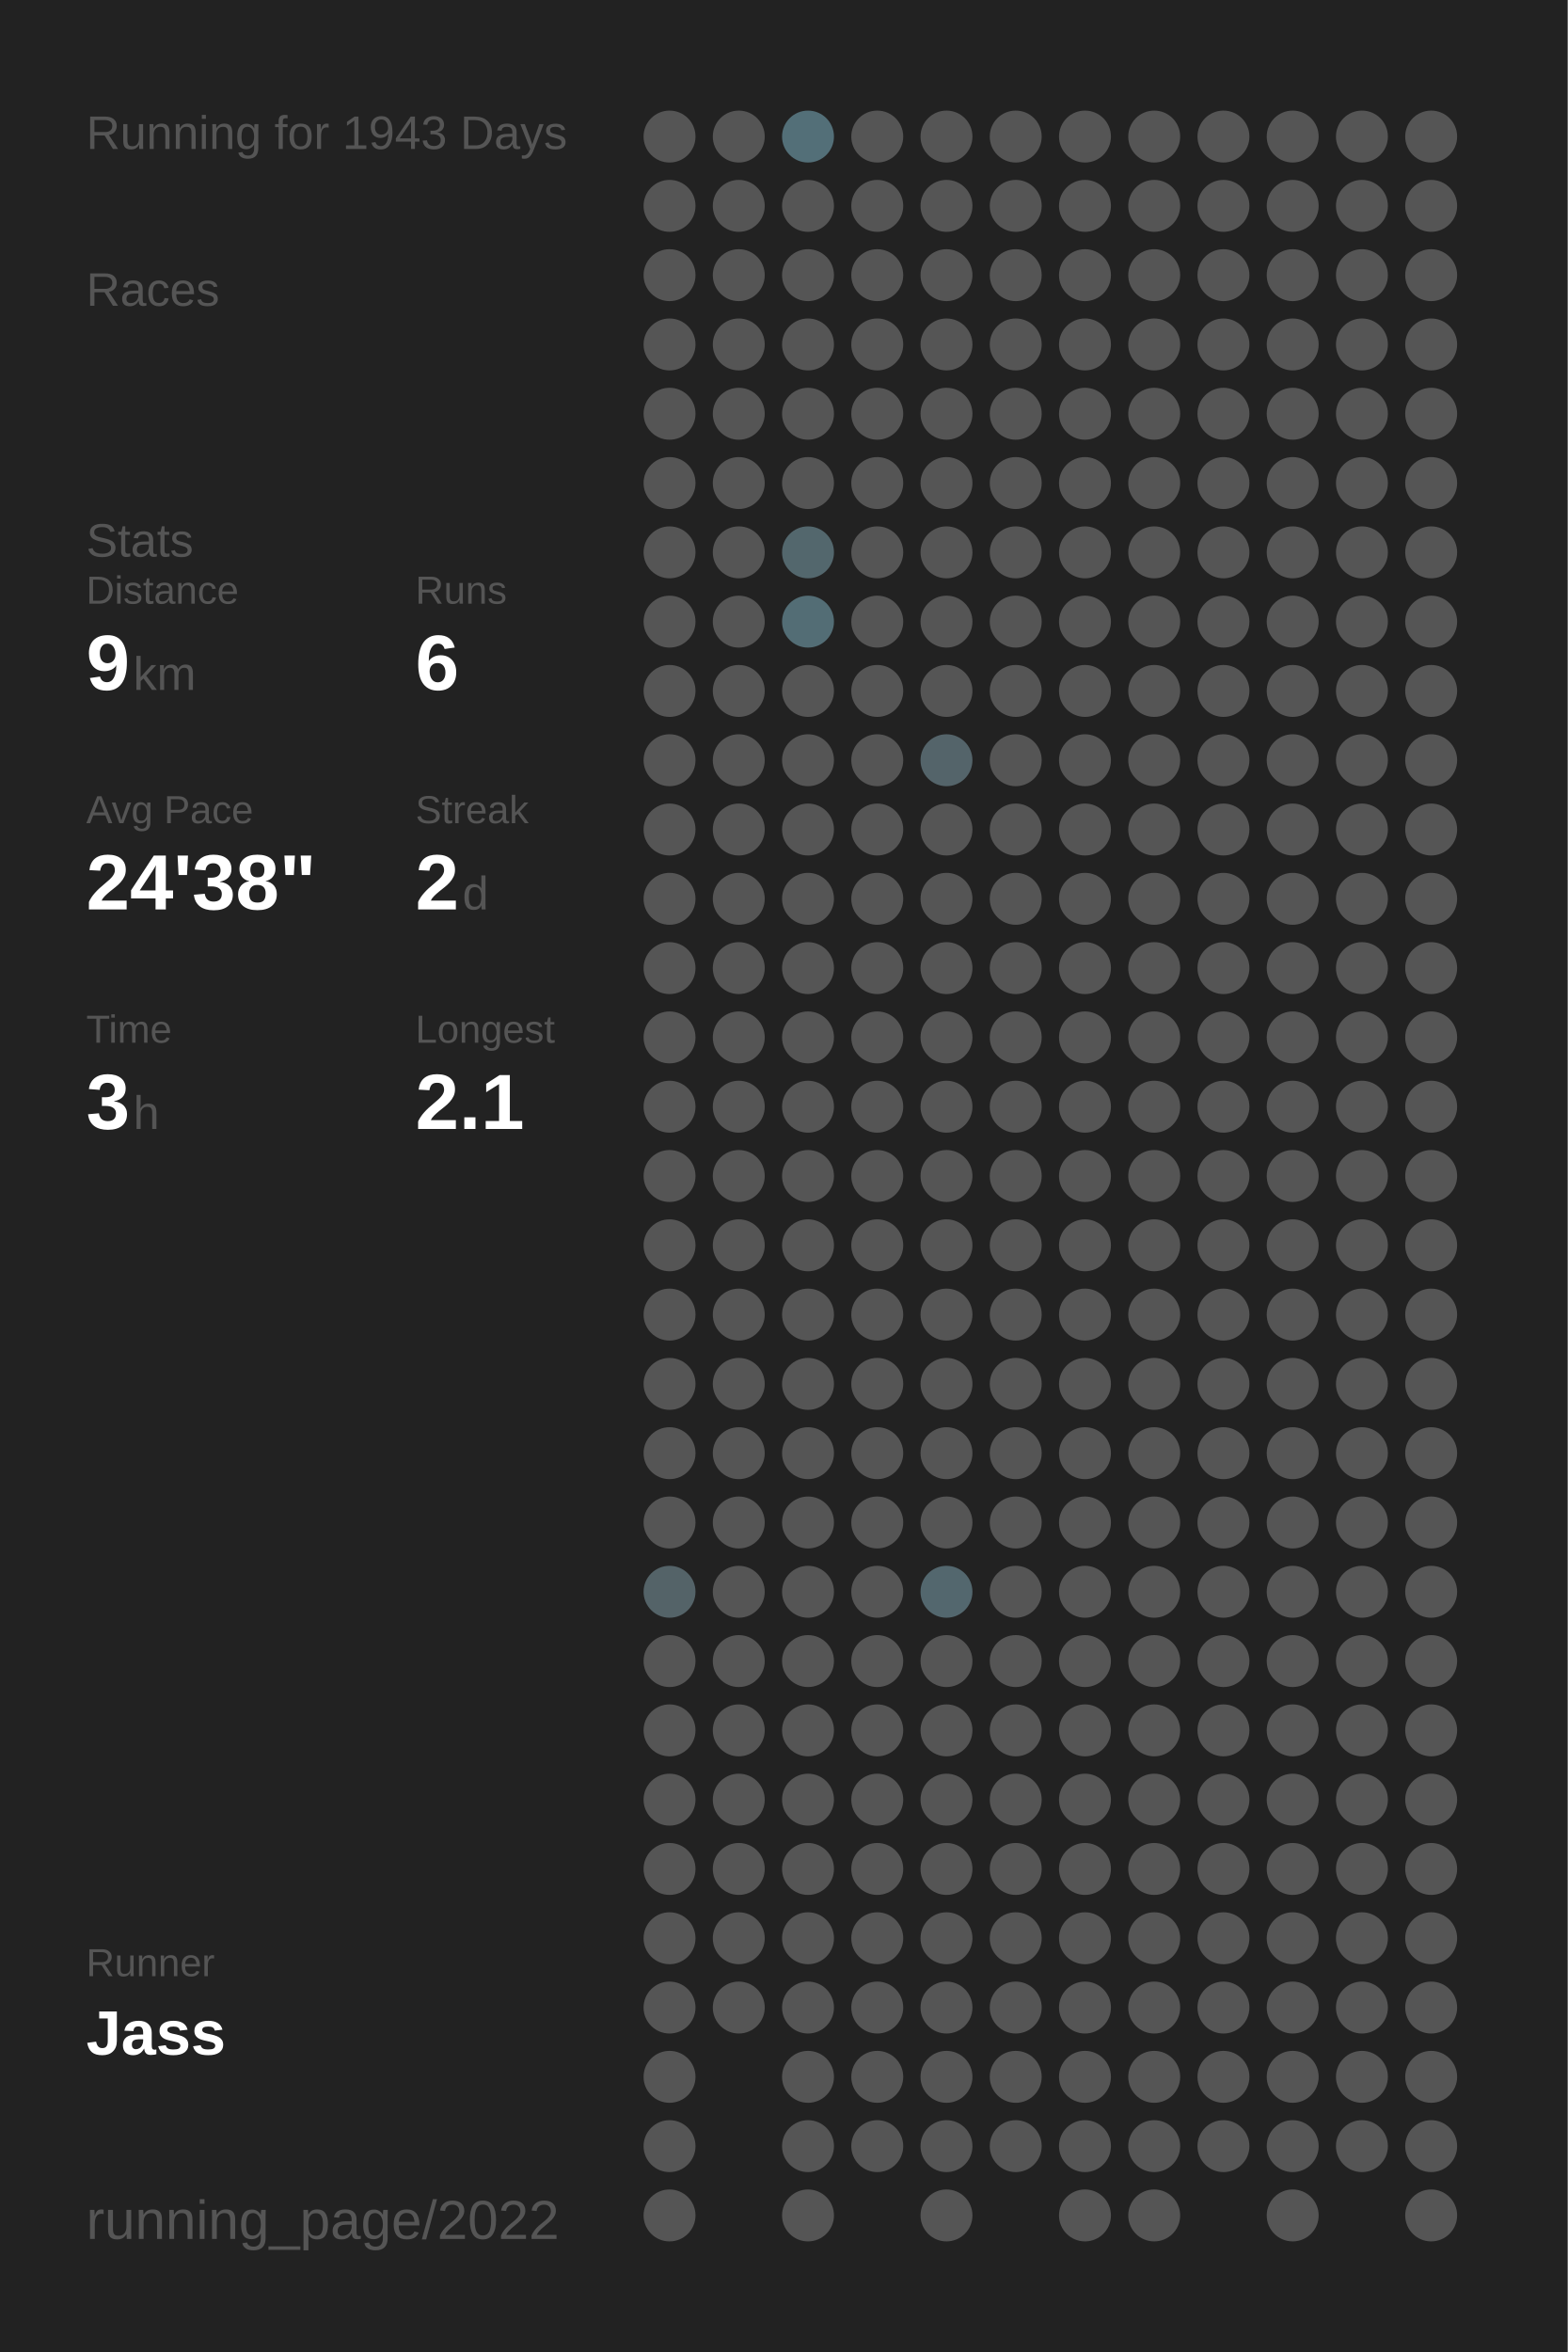
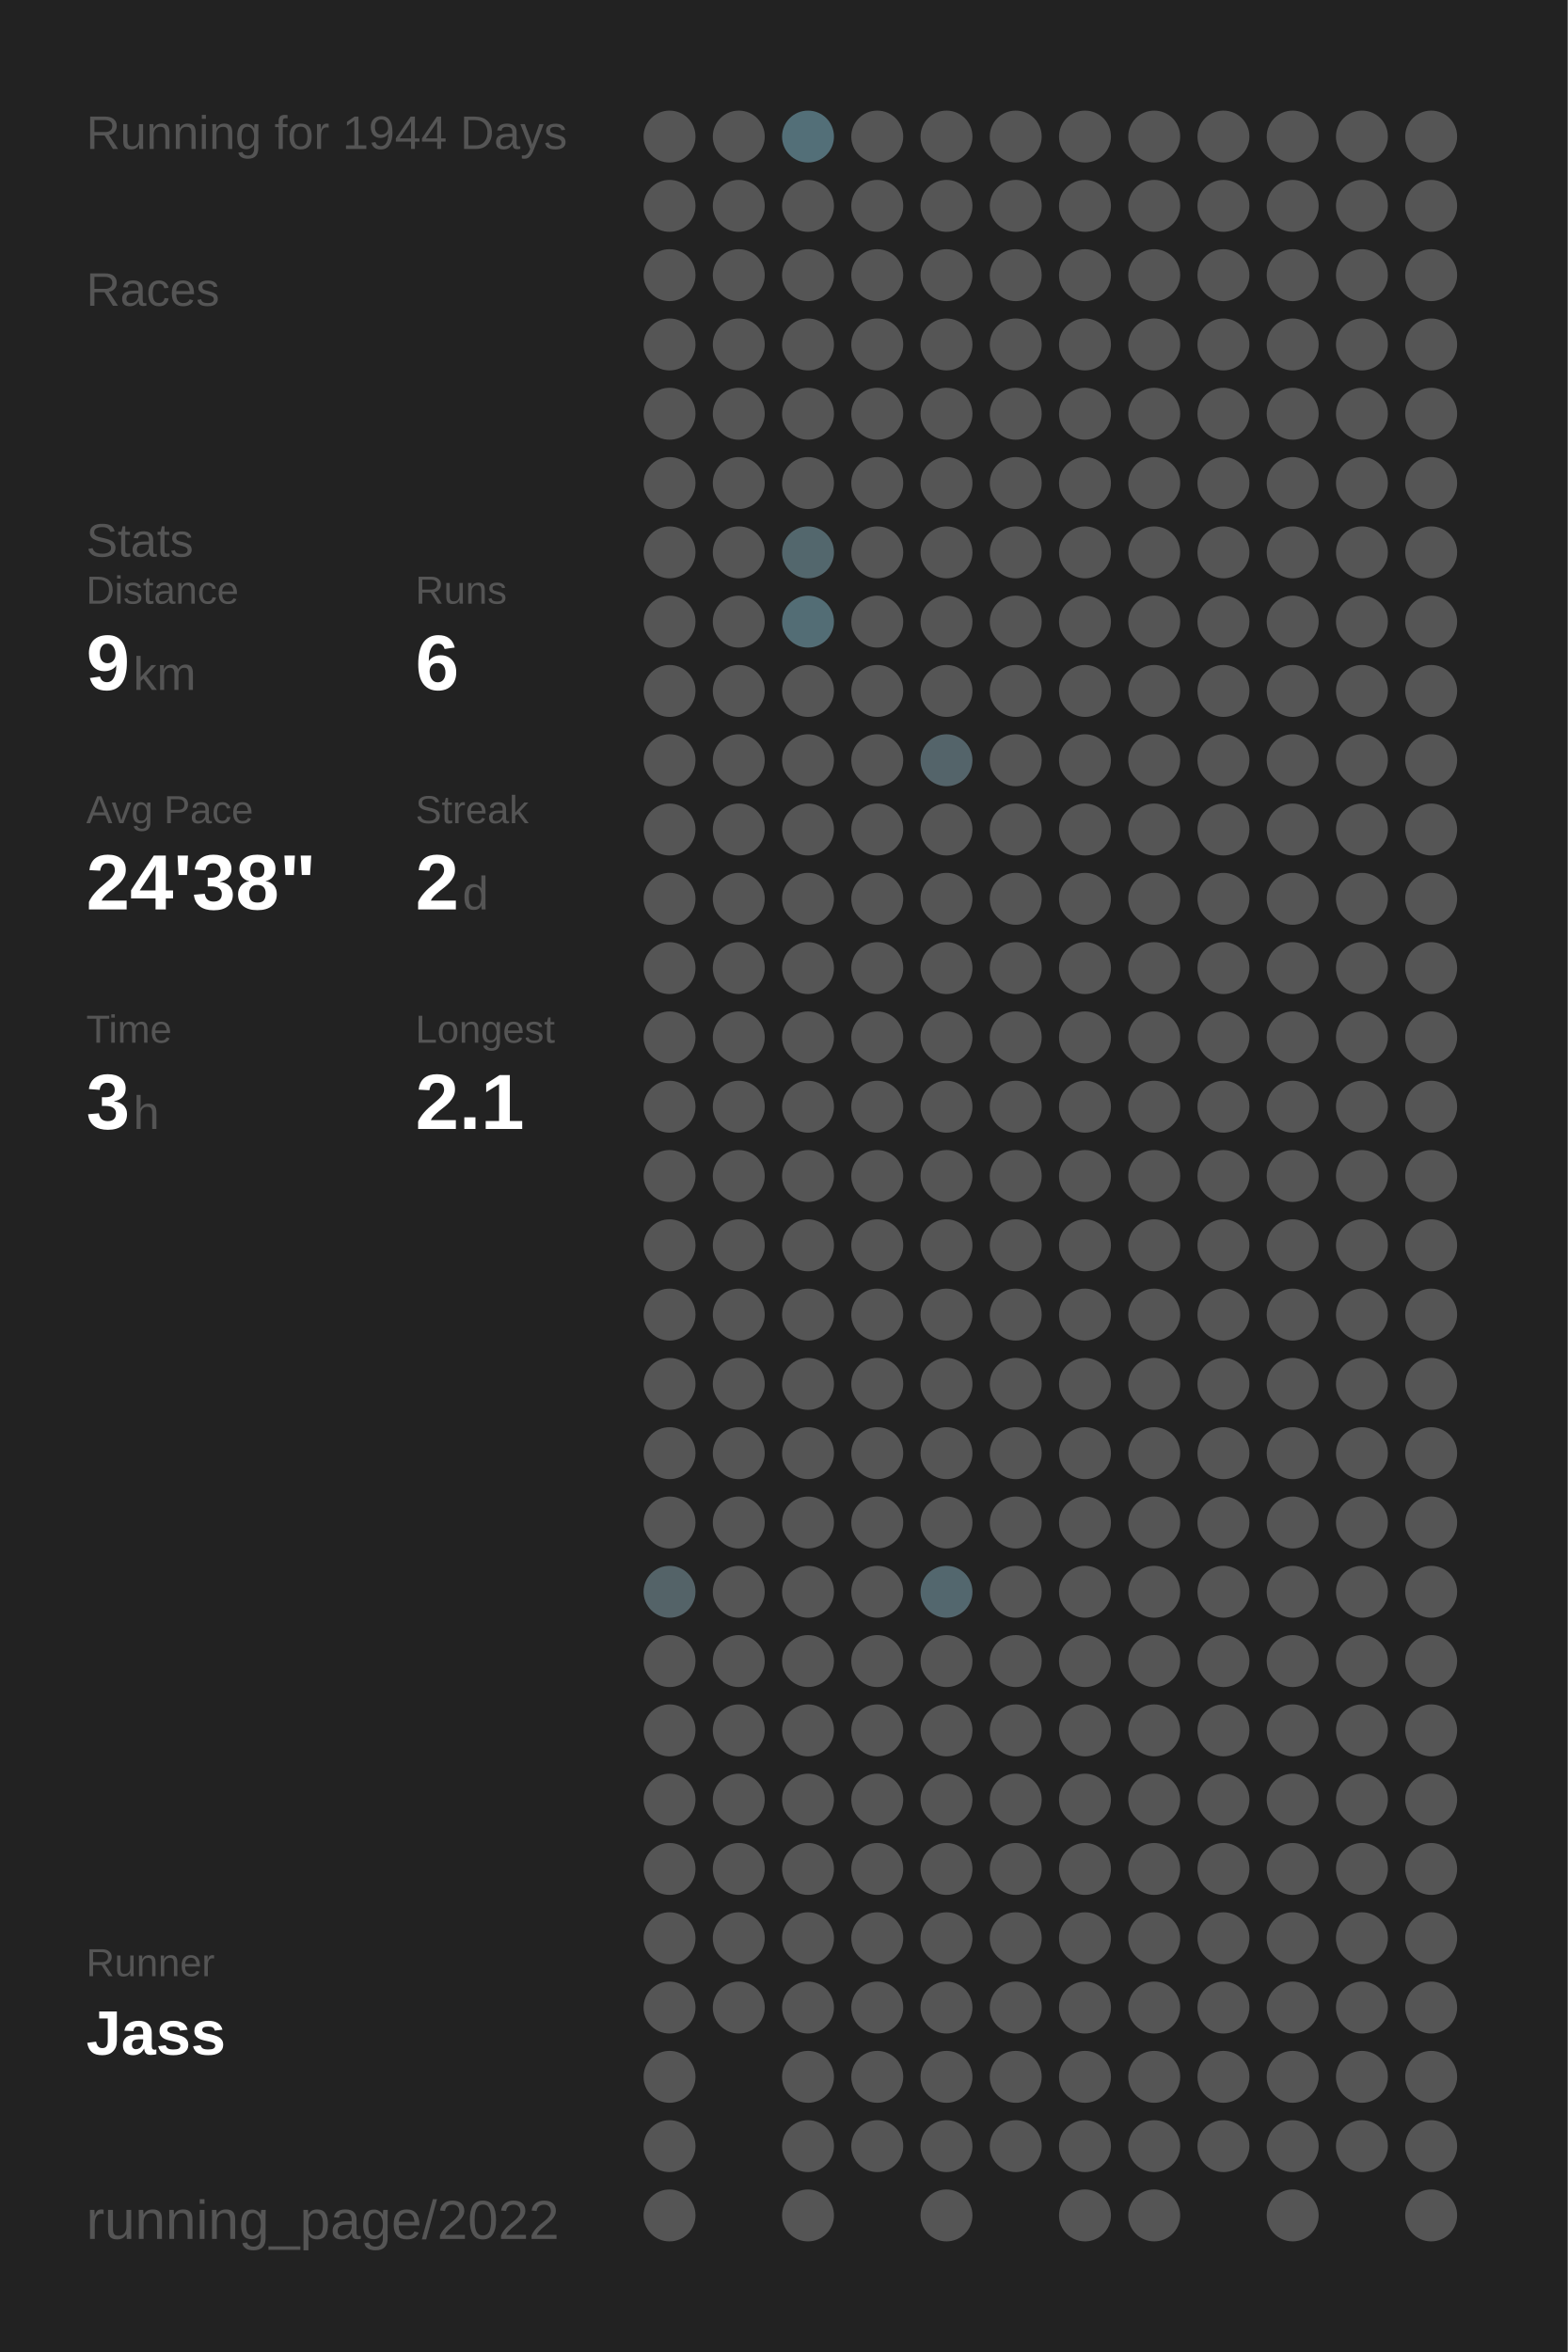
<svg xmlns="http://www.w3.org/2000/svg" baseProfile="full" height="300mm" version="1.1" viewBox="0,0,200,300" width="200mm">
  <defs />
  <rect fill="#222222" height="300" width="200" x="0" y="0" />
-   <text fill="#555555" style="font-size:6px; font-family:Arial;" x="11" y="19">Running for 1943 Days</text>
+   <text fill="#555555" style="font-size:6px; font-family:Arial;" x="11" y="19">Running for 1944 Days</text>
  <text fill="#555555" style="font-size:6px; font-family:Arial;" x="11" y="39">Races</text>
  <text fill="#555555" style="font-size:6px; font-family:Arial;" x="11" y="71">Stats</text>
  <text fill="#555555" style="font-size:5px; font-family:Arial;" x="11" y="77">Distance</text>
  <text fill="#FFFFFF" style="font-size:10px; font-family:Arial; font-weight:bold;" x="11" y="88">9</text>
  <text fill="#555555" style="font-size:6px; font-family:Arial;" x="17" y="88">km</text>
  <text fill="#555555" style="font-size:5px; font-family:Arial;" x="53" y="77">Runs</text>
  <text fill="#FFFFFF" style="font-size:10px; font-family:Arial; font-weight:bold;" x="53" y="88">6</text>
  <text fill="#555555" style="font-size:5px; font-family:Arial;" x="11" y="105">Avg Pace</text>
  <text fill="#FFFFFF" style="font-size:10px; font-family:Arial; font-weight:bold;" x="11" y="116">24'38"</text>
  <text fill="#555555" style="font-size:5px; font-family:Arial;" x="53" y="105">Streak</text>
  <text fill="#FFFFFF" style="font-size:10px; font-family:Arial; font-weight:bold;" x="53" y="116">2</text>
  <text fill="#555555" style="font-size:6px; font-family:Arial;" x="59" y="116">d</text>
  <text fill="#555555" style="font-size:5px; font-family:Arial;" x="11" y="133">Time</text>
  <text fill="#FFFFFF" style="font-size:10px; font-family:Arial; font-weight:bold;" x="11" y="144">3</text>
  <text fill="#555555" style="font-size:6px; font-family:Arial;" x="17" y="144">h</text>
  <text fill="#555555" style="font-size:5px; font-family:Arial;" x="53" y="133">Longest</text>
  <text fill="#FFFFFF" style="font-size:10px; font-family:Arial; font-weight:bold;" x="53" y="144">2.1</text>
  <text fill="#555555" style="font-size:5px; font-family:Arial;" x="11" y="252.065">Runner</text>
  <text fill="#FFFFFF" style="font-size:8px; font-family:Arial; font-weight:bold;" x="11" y="262.065">Jass</text>
  <text fill="#555555" style="font-size:7px; font-family:Arial;" x="11" y="285.581">running_page/2022</text>
  <circle cx="85.417" cy="17.419" fill="#555555" r="3.312" />
  <circle cx="85.417" cy="26.258" fill="#555555" r="3.312" />
  <circle cx="85.417" cy="35.097" fill="#555555" r="3.312" />
  <circle cx="85.417" cy="43.935" fill="#555555" r="3.312" />
  <circle cx="85.417" cy="52.774" fill="#555555" r="3.312" />
  <circle cx="85.417" cy="61.613" fill="#555555" r="3.312" />
  <circle cx="85.417" cy="70.452" fill="#555555" r="3.312" />
  <circle cx="85.417" cy="79.29" fill="#555555" r="3.312" />
  <circle cx="85.417" cy="88.129" fill="#555555" r="3.312" />
  <circle cx="85.417" cy="96.968" fill="#555555" r="3.312" />
  <circle cx="85.417" cy="105.806" fill="#555555" r="3.312" />
  <circle cx="85.417" cy="114.645" fill="#555555" r="3.312" />
  <circle cx="85.417" cy="123.484" fill="#555555" r="3.312" />
  <circle cx="85.417" cy="132.323" fill="#555555" r="3.312" />
  <circle cx="85.417" cy="141.161" fill="#555555" r="3.312" />
  <circle cx="85.417" cy="150" fill="#555555" r="3.312" />
  <circle cx="85.417" cy="158.839" fill="#555555" r="3.312" />
  <circle cx="85.417" cy="167.677" fill="#555555" r="3.312" />
  <circle cx="85.417" cy="176.516" fill="#555555" r="3.312" />
  <circle cx="85.417" cy="185.355" fill="#555555" r="3.312" />
  <circle cx="85.417" cy="194.194" fill="#555555" r="3.312" />
  <circle cx="85.417" cy="203.032" fill="#546368" r="3.312" />
  <circle cx="85.417" cy="211.871" fill="#555555" r="3.312" />
  <circle cx="85.417" cy="220.71" fill="#555555" r="3.312" />
  <circle cx="85.417" cy="229.548" fill="#555555" r="3.312" />
  <circle cx="85.417" cy="238.387" fill="#555555" r="3.312" />
  <circle cx="85.417" cy="247.226" fill="#555555" r="3.312" />
  <circle cx="85.417" cy="256.065" fill="#555555" r="3.312" />
  <circle cx="85.417" cy="264.903" fill="#555555" r="3.312" />
  <circle cx="85.417" cy="273.742" fill="#555555" r="3.312" />
  <circle cx="85.417" cy="282.581" fill="#555555" r="3.312" />
  <circle cx="94.25" cy="17.419" fill="#555555" r="3.312" />
  <circle cx="94.25" cy="26.258" fill="#555555" r="3.312" />
  <circle cx="94.25" cy="35.097" fill="#555555" r="3.312" />
  <circle cx="94.25" cy="43.935" fill="#555555" r="3.312" />
  <circle cx="94.25" cy="52.774" fill="#555555" r="3.312" />
  <circle cx="94.25" cy="61.613" fill="#555555" r="3.312" />
  <circle cx="94.25" cy="70.452" fill="#555555" r="3.312" />
  <circle cx="94.25" cy="79.29" fill="#555555" r="3.312" />
  <circle cx="94.25" cy="88.129" fill="#555555" r="3.312" />
  <circle cx="94.25" cy="96.968" fill="#555555" r="3.312" />
  <circle cx="94.25" cy="105.806" fill="#555555" r="3.312" />
  <circle cx="94.25" cy="114.645" fill="#555555" r="3.312" />
  <circle cx="94.25" cy="123.484" fill="#555555" r="3.312" />
  <circle cx="94.25" cy="132.323" fill="#555555" r="3.312" />
  <circle cx="94.25" cy="141.161" fill="#555555" r="3.312" />
  <circle cx="94.25" cy="150" fill="#555555" r="3.312" />
  <circle cx="94.25" cy="158.839" fill="#555555" r="3.312" />
  <circle cx="94.25" cy="167.677" fill="#555555" r="3.312" />
  <circle cx="94.25" cy="176.516" fill="#555555" r="3.312" />
  <circle cx="94.25" cy="185.355" fill="#555555" r="3.312" />
  <circle cx="94.25" cy="194.194" fill="#555555" r="3.312" />
  <circle cx="94.25" cy="203.032" fill="#555555" r="3.312" />
  <circle cx="94.25" cy="211.871" fill="#555555" r="3.312" />
  <circle cx="94.25" cy="220.71" fill="#555555" r="3.312" />
  <circle cx="94.25" cy="229.548" fill="#555555" r="3.312" />
  <circle cx="94.25" cy="238.387" fill="#555555" r="3.312" />
  <circle cx="94.25" cy="247.226" fill="#555555" r="3.312" />
  <circle cx="94.25" cy="256.065" fill="#555555" r="3.312" />
  <circle cx="103.083" cy="17.419" fill="#536f78" r="3.312" />
  <circle cx="103.083" cy="26.258" fill="#555555" r="3.312" />
  <circle cx="103.083" cy="35.097" fill="#555555" r="3.312" />
  <circle cx="103.083" cy="43.935" fill="#555555" r="3.312" />
  <circle cx="103.083" cy="52.774" fill="#555555" r="3.312" />
  <circle cx="103.083" cy="61.613" fill="#555555" r="3.312" />
  <circle cx="103.083" cy="70.452" fill="#53676d" r="3.312" />
  <circle cx="103.083" cy="79.29" fill="#536d75" r="3.312" />
  <circle cx="103.083" cy="88.129" fill="#555555" r="3.312" />
  <circle cx="103.083" cy="96.968" fill="#555555" r="3.312" />
  <circle cx="103.083" cy="105.806" fill="#555555" r="3.312" />
  <circle cx="103.083" cy="114.645" fill="#555555" r="3.312" />
  <circle cx="103.083" cy="123.484" fill="#555555" r="3.312" />
  <circle cx="103.083" cy="132.323" fill="#555555" r="3.312" />
  <circle cx="103.083" cy="141.161" fill="#555555" r="3.312" />
  <circle cx="103.083" cy="150" fill="#555555" r="3.312" />
  <circle cx="103.083" cy="158.839" fill="#555555" r="3.312" />
  <circle cx="103.083" cy="167.677" fill="#555555" r="3.312" />
  <circle cx="103.083" cy="176.516" fill="#555555" r="3.312" />
  <circle cx="103.083" cy="185.355" fill="#555555" r="3.312" />
  <circle cx="103.083" cy="194.194" fill="#555555" r="3.312" />
  <circle cx="103.083" cy="203.032" fill="#555555" r="3.312" />
  <circle cx="103.083" cy="211.871" fill="#555555" r="3.312" />
  <circle cx="103.083" cy="220.71" fill="#555555" r="3.312" />
  <circle cx="103.083" cy="229.548" fill="#555555" r="3.312" />
  <circle cx="103.083" cy="238.387" fill="#555555" r="3.312" />
  <circle cx="103.083" cy="247.226" fill="#555555" r="3.312" />
  <circle cx="103.083" cy="256.065" fill="#555555" r="3.312" />
  <circle cx="103.083" cy="264.903" fill="#555555" r="3.312" />
  <circle cx="103.083" cy="273.742" fill="#555555" r="3.312" />
  <circle cx="103.083" cy="282.581" fill="#555555" r="3.312" />
  <circle cx="111.917" cy="17.419" fill="#555555" r="3.312" />
  <circle cx="111.917" cy="26.258" fill="#555555" r="3.312" />
  <circle cx="111.917" cy="35.097" fill="#555555" r="3.312" />
  <circle cx="111.917" cy="43.935" fill="#555555" r="3.312" />
  <circle cx="111.917" cy="52.774" fill="#555555" r="3.312" />
  <circle cx="111.917" cy="61.613" fill="#555555" r="3.312" />
  <circle cx="111.917" cy="70.452" fill="#555555" r="3.312" />
  <circle cx="111.917" cy="79.29" fill="#555555" r="3.312" />
  <circle cx="111.917" cy="88.129" fill="#555555" r="3.312" />
  <circle cx="111.917" cy="96.968" fill="#555555" r="3.312" />
  <circle cx="111.917" cy="105.806" fill="#555555" r="3.312" />
  <circle cx="111.917" cy="114.645" fill="#555555" r="3.312" />
  <circle cx="111.917" cy="123.484" fill="#555555" r="3.312" />
  <circle cx="111.917" cy="132.323" fill="#555555" r="3.312" />
  <circle cx="111.917" cy="141.161" fill="#555555" r="3.312" />
  <circle cx="111.917" cy="150" fill="#555555" r="3.312" />
  <circle cx="111.917" cy="158.839" fill="#555555" r="3.312" />
  <circle cx="111.917" cy="167.677" fill="#555555" r="3.312" />
  <circle cx="111.917" cy="176.516" fill="#555555" r="3.312" />
  <circle cx="111.917" cy="185.355" fill="#555555" r="3.312" />
  <circle cx="111.917" cy="194.194" fill="#555555" r="3.312" />
  <circle cx="111.917" cy="203.032" fill="#555555" r="3.312" />
  <circle cx="111.917" cy="211.871" fill="#555555" r="3.312" />
  <circle cx="111.917" cy="220.71" fill="#555555" r="3.312" />
  <circle cx="111.917" cy="229.548" fill="#555555" r="3.312" />
  <circle cx="111.917" cy="238.387" fill="#555555" r="3.312" />
  <circle cx="111.917" cy="247.226" fill="#555555" r="3.312" />
  <circle cx="111.917" cy="256.065" fill="#555555" r="3.312" />
  <circle cx="111.917" cy="264.903" fill="#555555" r="3.312" />
  <circle cx="111.917" cy="273.742" fill="#555555" r="3.312" />
  <circle cx="120.75" cy="17.419" fill="#555555" r="3.312" />
  <circle cx="120.75" cy="26.258" fill="#555555" r="3.312" />
  <circle cx="120.75" cy="35.097" fill="#555555" r="3.312" />
  <circle cx="120.75" cy="43.935" fill="#555555" r="3.312" />
  <circle cx="120.75" cy="52.774" fill="#555555" r="3.312" />
  <circle cx="120.75" cy="61.613" fill="#555555" r="3.312" />
  <circle cx="120.75" cy="70.452" fill="#555555" r="3.312" />
  <circle cx="120.75" cy="79.29" fill="#555555" r="3.312" />
  <circle cx="120.75" cy="88.129" fill="#555555" r="3.312" />
  <circle cx="120.75" cy="96.968" fill="#54646a" r="3.312" />
  <circle cx="120.75" cy="105.806" fill="#555555" r="3.312" />
  <circle cx="120.75" cy="114.645" fill="#555555" r="3.312" />
  <circle cx="120.75" cy="123.484" fill="#555555" r="3.312" />
  <circle cx="120.75" cy="132.323" fill="#555555" r="3.312" />
  <circle cx="120.75" cy="141.161" fill="#555555" r="3.312" />
  <circle cx="120.75" cy="150" fill="#555555" r="3.312" />
  <circle cx="120.75" cy="158.839" fill="#555555" r="3.312" />
  <circle cx="120.75" cy="167.677" fill="#555555" r="3.312" />
  <circle cx="120.75" cy="176.516" fill="#555555" r="3.312" />
  <circle cx="120.75" cy="185.355" fill="#555555" r="3.312" />
  <circle cx="120.75" cy="194.194" fill="#555555" r="3.312" />
  <circle cx="120.75" cy="203.032" fill="#53676e" r="3.312" />
  <circle cx="120.75" cy="211.871" fill="#555555" r="3.312" />
  <circle cx="120.75" cy="220.71" fill="#555555" r="3.312" />
  <circle cx="120.75" cy="229.548" fill="#555555" r="3.312" />
  <circle cx="120.75" cy="238.387" fill="#555555" r="3.312" />
  <circle cx="120.75" cy="247.226" fill="#555555" r="3.312" />
  <circle cx="120.75" cy="256.065" fill="#555555" r="3.312" />
  <circle cx="120.75" cy="264.903" fill="#555555" r="3.312" />
  <circle cx="120.75" cy="273.742" fill="#555555" r="3.312" />
  <circle cx="120.75" cy="282.581" fill="#555555" r="3.312" />
  <circle cx="129.583" cy="17.419" fill="#555555" r="3.312" />
  <circle cx="129.583" cy="26.258" fill="#555555" r="3.312" />
  <circle cx="129.583" cy="35.097" fill="#555555" r="3.312" />
  <circle cx="129.583" cy="43.935" fill="#555555" r="3.312" />
  <circle cx="129.583" cy="52.774" fill="#555555" r="3.312" />
  <circle cx="129.583" cy="61.613" fill="#555555" r="3.312" />
  <circle cx="129.583" cy="70.452" fill="#555555" r="3.312" />
  <circle cx="129.583" cy="79.29" fill="#555555" r="3.312" />
  <circle cx="129.583" cy="88.129" fill="#555555" r="3.312" />
  <circle cx="129.583" cy="96.968" fill="#555555" r="3.312" />
  <circle cx="129.583" cy="105.806" fill="#555555" r="3.312" />
  <circle cx="129.583" cy="114.645" fill="#555555" r="3.312" />
  <circle cx="129.583" cy="123.484" fill="#555555" r="3.312" />
  <circle cx="129.583" cy="132.323" fill="#555555" r="3.312" />
  <circle cx="129.583" cy="141.161" fill="#555555" r="3.312" />
  <circle cx="129.583" cy="150" fill="#555555" r="3.312" />
  <circle cx="129.583" cy="158.839" fill="#555555" r="3.312" />
  <circle cx="129.583" cy="167.677" fill="#555555" r="3.312" />
  <circle cx="129.583" cy="176.516" fill="#555555" r="3.312" />
  <circle cx="129.583" cy="185.355" fill="#555555" r="3.312" />
  <circle cx="129.583" cy="194.194" fill="#555555" r="3.312" />
  <circle cx="129.583" cy="203.032" fill="#555555" r="3.312" />
  <circle cx="129.583" cy="211.871" fill="#555555" r="3.312" />
  <circle cx="129.583" cy="220.71" fill="#555555" r="3.312" />
  <circle cx="129.583" cy="229.548" fill="#555555" r="3.312" />
  <circle cx="129.583" cy="238.387" fill="#555555" r="3.312" />
  <circle cx="129.583" cy="247.226" fill="#555555" r="3.312" />
  <circle cx="129.583" cy="256.065" fill="#555555" r="3.312" />
  <circle cx="129.583" cy="264.903" fill="#555555" r="3.312" />
  <circle cx="129.583" cy="273.742" fill="#555555" r="3.312" />
  <circle cx="138.417" cy="17.419" fill="#555555" r="3.312" />
  <circle cx="138.417" cy="26.258" fill="#555555" r="3.312" />
  <circle cx="138.417" cy="35.097" fill="#555555" r="3.312" />
  <circle cx="138.417" cy="43.935" fill="#555555" r="3.312" />
  <circle cx="138.417" cy="52.774" fill="#555555" r="3.312" />
  <circle cx="138.417" cy="61.613" fill="#555555" r="3.312" />
  <circle cx="138.417" cy="70.452" fill="#555555" r="3.312" />
  <circle cx="138.417" cy="79.29" fill="#555555" r="3.312" />
  <circle cx="138.417" cy="88.129" fill="#555555" r="3.312" />
  <circle cx="138.417" cy="96.968" fill="#555555" r="3.312" />
  <circle cx="138.417" cy="105.806" fill="#555555" r="3.312" />
  <circle cx="138.417" cy="114.645" fill="#555555" r="3.312" />
  <circle cx="138.417" cy="123.484" fill="#555555" r="3.312" />
  <circle cx="138.417" cy="132.323" fill="#555555" r="3.312" />
  <circle cx="138.417" cy="141.161" fill="#555555" r="3.312" />
  <circle cx="138.417" cy="150" fill="#555555" r="3.312" />
  <circle cx="138.417" cy="158.839" fill="#555555" r="3.312" />
  <circle cx="138.417" cy="167.677" fill="#555555" r="3.312" />
  <circle cx="138.417" cy="176.516" fill="#555555" r="3.312" />
  <circle cx="138.417" cy="185.355" fill="#555555" r="3.312" />
  <circle cx="138.417" cy="194.194" fill="#555555" r="3.312" />
  <circle cx="138.417" cy="203.032" fill="#555555" r="3.312" />
  <circle cx="138.417" cy="211.871" fill="#555555" r="3.312" />
  <circle cx="138.417" cy="220.71" fill="#555555" r="3.312" />
  <circle cx="138.417" cy="229.548" fill="#555555" r="3.312" />
  <circle cx="138.417" cy="238.387" fill="#555555" r="3.312" />
  <circle cx="138.417" cy="247.226" fill="#555555" r="3.312" />
  <circle cx="138.417" cy="256.065" fill="#555555" r="3.312" />
  <circle cx="138.417" cy="264.903" fill="#555555" r="3.312" />
  <circle cx="138.417" cy="273.742" fill="#555555" r="3.312" />
  <circle cx="138.417" cy="282.581" fill="#555555" r="3.312" />
  <circle cx="147.25" cy="17.419" fill="#555555" r="3.312" />
  <circle cx="147.25" cy="26.258" fill="#555555" r="3.312" />
  <circle cx="147.25" cy="35.097" fill="#555555" r="3.312" />
  <circle cx="147.25" cy="43.935" fill="#555555" r="3.312" />
  <circle cx="147.25" cy="52.774" fill="#555555" r="3.312" />
  <circle cx="147.25" cy="61.613" fill="#555555" r="3.312" />
  <circle cx="147.25" cy="70.452" fill="#555555" r="3.312" />
  <circle cx="147.25" cy="79.29" fill="#555555" r="3.312" />
  <circle cx="147.25" cy="88.129" fill="#555555" r="3.312" />
  <circle cx="147.25" cy="96.968" fill="#555555" r="3.312" />
  <circle cx="147.25" cy="105.806" fill="#555555" r="3.312" />
  <circle cx="147.25" cy="114.645" fill="#555555" r="3.312" />
  <circle cx="147.25" cy="123.484" fill="#555555" r="3.312" />
  <circle cx="147.25" cy="132.323" fill="#555555" r="3.312" />
  <circle cx="147.25" cy="141.161" fill="#555555" r="3.312" />
  <circle cx="147.25" cy="150" fill="#555555" r="3.312" />
  <circle cx="147.25" cy="158.839" fill="#555555" r="3.312" />
  <circle cx="147.25" cy="167.677" fill="#555555" r="3.312" />
  <circle cx="147.25" cy="176.516" fill="#555555" r="3.312" />
  <circle cx="147.25" cy="185.355" fill="#555555" r="3.312" />
  <circle cx="147.25" cy="194.194" fill="#555555" r="3.312" />
  <circle cx="147.25" cy="203.032" fill="#555555" r="3.312" />
  <circle cx="147.25" cy="211.871" fill="#555555" r="3.312" />
  <circle cx="147.25" cy="220.71" fill="#555555" r="3.312" />
  <circle cx="147.25" cy="229.548" fill="#555555" r="3.312" />
  <circle cx="147.25" cy="238.387" fill="#555555" r="3.312" />
  <circle cx="147.25" cy="247.226" fill="#555555" r="3.312" />
  <circle cx="147.25" cy="256.065" fill="#555555" r="3.312" />
  <circle cx="147.25" cy="264.903" fill="#555555" r="3.312" />
  <circle cx="147.25" cy="273.742" fill="#555555" r="3.312" />
  <circle cx="147.25" cy="282.581" fill="#555555" r="3.312" />
  <circle cx="156.083" cy="17.419" fill="#555555" r="3.312" />
  <circle cx="156.083" cy="26.258" fill="#555555" r="3.312" />
  <circle cx="156.083" cy="35.097" fill="#555555" r="3.312" />
  <circle cx="156.083" cy="43.935" fill="#555555" r="3.312" />
  <circle cx="156.083" cy="52.774" fill="#555555" r="3.312" />
  <circle cx="156.083" cy="61.613" fill="#555555" r="3.312" />
  <circle cx="156.083" cy="70.452" fill="#555555" r="3.312" />
  <circle cx="156.083" cy="79.29" fill="#555555" r="3.312" />
  <circle cx="156.083" cy="88.129" fill="#555555" r="3.312" />
  <circle cx="156.083" cy="96.968" fill="#555555" r="3.312" />
  <circle cx="156.083" cy="105.806" fill="#555555" r="3.312" />
  <circle cx="156.083" cy="114.645" fill="#555555" r="3.312" />
  <circle cx="156.083" cy="123.484" fill="#555555" r="3.312" />
  <circle cx="156.083" cy="132.323" fill="#555555" r="3.312" />
  <circle cx="156.083" cy="141.161" fill="#555555" r="3.312" />
  <circle cx="156.083" cy="150" fill="#555555" r="3.312" />
  <circle cx="156.083" cy="158.839" fill="#555555" r="3.312" />
  <circle cx="156.083" cy="167.677" fill="#555555" r="3.312" />
  <circle cx="156.083" cy="176.516" fill="#555555" r="3.312" />
  <circle cx="156.083" cy="185.355" fill="#555555" r="3.312" />
  <circle cx="156.083" cy="194.194" fill="#555555" r="3.312" />
  <circle cx="156.083" cy="203.032" fill="#555555" r="3.312" />
  <circle cx="156.083" cy="211.871" fill="#555555" r="3.312" />
  <circle cx="156.083" cy="220.71" fill="#555555" r="3.312" />
  <circle cx="156.083" cy="229.548" fill="#555555" r="3.312" />
  <circle cx="156.083" cy="238.387" fill="#555555" r="3.312" />
  <circle cx="156.083" cy="247.226" fill="#555555" r="3.312" />
  <circle cx="156.083" cy="256.065" fill="#555555" r="3.312" />
  <circle cx="156.083" cy="264.903" fill="#555555" r="3.312" />
  <circle cx="156.083" cy="273.742" fill="#555555" r="3.312" />
  <circle cx="164.917" cy="17.419" fill="#555555" r="3.312" />
  <circle cx="164.917" cy="26.258" fill="#555555" r="3.312" />
  <circle cx="164.917" cy="35.097" fill="#555555" r="3.312" />
  <circle cx="164.917" cy="43.935" fill="#555555" r="3.312" />
  <circle cx="164.917" cy="52.774" fill="#555555" r="3.312" />
  <circle cx="164.917" cy="61.613" fill="#555555" r="3.312" />
  <circle cx="164.917" cy="70.452" fill="#555555" r="3.312" />
  <circle cx="164.917" cy="79.29" fill="#555555" r="3.312" />
  <circle cx="164.917" cy="88.129" fill="#555555" r="3.312" />
  <circle cx="164.917" cy="96.968" fill="#555555" r="3.312" />
  <circle cx="164.917" cy="105.806" fill="#555555" r="3.312" />
  <circle cx="164.917" cy="114.645" fill="#555555" r="3.312" />
  <circle cx="164.917" cy="123.484" fill="#555555" r="3.312" />
  <circle cx="164.917" cy="132.323" fill="#555555" r="3.312" />
  <circle cx="164.917" cy="141.161" fill="#555555" r="3.312" />
  <circle cx="164.917" cy="150" fill="#555555" r="3.312" />
  <circle cx="164.917" cy="158.839" fill="#555555" r="3.312" />
  <circle cx="164.917" cy="167.677" fill="#555555" r="3.312" />
  <circle cx="164.917" cy="176.516" fill="#555555" r="3.312" />
  <circle cx="164.917" cy="185.355" fill="#555555" r="3.312" />
  <circle cx="164.917" cy="194.194" fill="#555555" r="3.312" />
  <circle cx="164.917" cy="203.032" fill="#555555" r="3.312" />
  <circle cx="164.917" cy="211.871" fill="#555555" r="3.312" />
  <circle cx="164.917" cy="220.71" fill="#555555" r="3.312" />
  <circle cx="164.917" cy="229.548" fill="#555555" r="3.312" />
  <circle cx="164.917" cy="238.387" fill="#555555" r="3.312" />
  <circle cx="164.917" cy="247.226" fill="#555555" r="3.312" />
  <circle cx="164.917" cy="256.065" fill="#555555" r="3.312" />
  <circle cx="164.917" cy="264.903" fill="#555555" r="3.312" />
  <circle cx="164.917" cy="273.742" fill="#555555" r="3.312" />
  <circle cx="164.917" cy="282.581" fill="#555555" r="3.312" />
  <circle cx="173.75" cy="17.419" fill="#555555" r="3.312" />
  <circle cx="173.75" cy="26.258" fill="#555555" r="3.312" />
  <circle cx="173.75" cy="35.097" fill="#555555" r="3.312" />
  <circle cx="173.75" cy="43.935" fill="#555555" r="3.312" />
  <circle cx="173.75" cy="52.774" fill="#555555" r="3.312" />
  <circle cx="173.75" cy="61.613" fill="#555555" r="3.312" />
  <circle cx="173.75" cy="70.452" fill="#555555" r="3.312" />
  <circle cx="173.75" cy="79.29" fill="#555555" r="3.312" />
  <circle cx="173.75" cy="88.129" fill="#555555" r="3.312" />
  <circle cx="173.75" cy="96.968" fill="#555555" r="3.312" />
  <circle cx="173.75" cy="105.806" fill="#555555" r="3.312" />
  <circle cx="173.75" cy="114.645" fill="#555555" r="3.312" />
  <circle cx="173.75" cy="123.484" fill="#555555" r="3.312" />
  <circle cx="173.75" cy="132.323" fill="#555555" r="3.312" />
  <circle cx="173.75" cy="141.161" fill="#555555" r="3.312" />
  <circle cx="173.75" cy="150" fill="#555555" r="3.312" />
  <circle cx="173.75" cy="158.839" fill="#555555" r="3.312" />
  <circle cx="173.75" cy="167.677" fill="#555555" r="3.312" />
  <circle cx="173.75" cy="176.516" fill="#555555" r="3.312" />
  <circle cx="173.75" cy="185.355" fill="#555555" r="3.312" />
  <circle cx="173.75" cy="194.194" fill="#555555" r="3.312" />
  <circle cx="173.75" cy="203.032" fill="#555555" r="3.312" />
  <circle cx="173.75" cy="211.871" fill="#555555" r="3.312" />
  <circle cx="173.75" cy="220.71" fill="#555555" r="3.312" />
  <circle cx="173.75" cy="229.548" fill="#555555" r="3.312" />
  <circle cx="173.75" cy="238.387" fill="#555555" r="3.312" />
  <circle cx="173.75" cy="247.226" fill="#555555" r="3.312" />
  <circle cx="173.75" cy="256.065" fill="#555555" r="3.312" />
  <circle cx="173.75" cy="264.903" fill="#555555" r="3.312" />
  <circle cx="173.75" cy="273.742" fill="#555555" r="3.312" />
  <circle cx="182.583" cy="17.419" fill="#555555" r="3.312" />
  <circle cx="182.583" cy="26.258" fill="#555555" r="3.312" />
  <circle cx="182.583" cy="35.097" fill="#555555" r="3.312" />
  <circle cx="182.583" cy="43.935" fill="#555555" r="3.312" />
  <circle cx="182.583" cy="52.774" fill="#555555" r="3.312" />
  <circle cx="182.583" cy="61.613" fill="#555555" r="3.312" />
  <circle cx="182.583" cy="70.452" fill="#555555" r="3.312" />
  <circle cx="182.583" cy="79.29" fill="#555555" r="3.312" />
  <circle cx="182.583" cy="88.129" fill="#555555" r="3.312" />
  <circle cx="182.583" cy="96.968" fill="#555555" r="3.312" />
  <circle cx="182.583" cy="105.806" fill="#555555" r="3.312" />
  <circle cx="182.583" cy="114.645" fill="#555555" r="3.312" />
  <circle cx="182.583" cy="123.484" fill="#555555" r="3.312" />
  <circle cx="182.583" cy="132.323" fill="#555555" r="3.312" />
  <circle cx="182.583" cy="141.161" fill="#555555" r="3.312" />
  <circle cx="182.583" cy="150" fill="#555555" r="3.312" />
  <circle cx="182.583" cy="158.839" fill="#555555" r="3.312" />
  <circle cx="182.583" cy="167.677" fill="#555555" r="3.312" />
  <circle cx="182.583" cy="176.516" fill="#555555" r="3.312" />
  <circle cx="182.583" cy="185.355" fill="#555555" r="3.312" />
  <circle cx="182.583" cy="194.194" fill="#555555" r="3.312" />
  <circle cx="182.583" cy="203.032" fill="#555555" r="3.312" />
  <circle cx="182.583" cy="211.871" fill="#555555" r="3.312" />
  <circle cx="182.583" cy="220.71" fill="#555555" r="3.312" />
  <circle cx="182.583" cy="229.548" fill="#555555" r="3.312" />
  <circle cx="182.583" cy="238.387" fill="#555555" r="3.312" />
  <circle cx="182.583" cy="247.226" fill="#555555" r="3.312" />
  <circle cx="182.583" cy="256.065" fill="#555555" r="3.312" />
  <circle cx="182.583" cy="264.903" fill="#555555" r="3.312" />
  <circle cx="182.583" cy="273.742" fill="#555555" r="3.312" />
  <circle cx="182.583" cy="282.581" fill="#555555" r="3.312" />
</svg>
